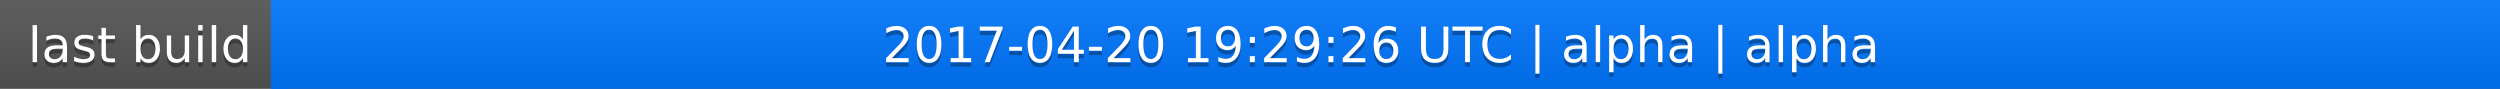
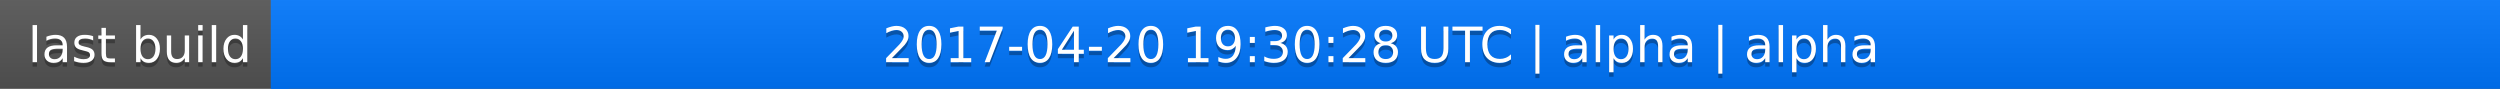
<svg xmlns="http://www.w3.org/2000/svg" width="563" height="20">
  <linearGradient id="a" x2="0" y2="100%">
    <stop offset="0" stop-color="#bbb" stop-opacity=".1" />
    <stop offset="1" stop-opacity=".1" />
  </linearGradient>
  <rect rx="0" width="563" height="20" fill="#555" />
  <rect rx="0" x="61" width="502" height="20" fill="#07f" />
  <path fill="#07f" d="M61 0h4v20h-4z" />
  <rect rx="0" width="563" height="20" fill="url(#a)" />
  <g fill="#fff" text-anchor="middle" font-family="DejaVu Sans,Verdana,Geneva,sans-serif" font-size="11">
    <text x="31.5" y="15" fill="#010101" fill-opacity=".3">last build</text>
    <text x="31.5" y="14">last build</text>
-     <text x="311" y="15" fill="#010101" fill-opacity=".3">2017-04-20 19:29:26 UTC | alpha | alpha</text>
-     <text x="311" y="14">2017-04-20 19:29:26 UTC | alpha | alpha</text>
+     <text x="311" y="15" fill="#010101" fill-opacity=".3">2017-04-20 19:30:28 UTC | alpha | alpha</text>
+     <text x="311" y="14">2017-04-20 19:30:28 UTC | alpha | alpha</text>
  </g>
</svg>
